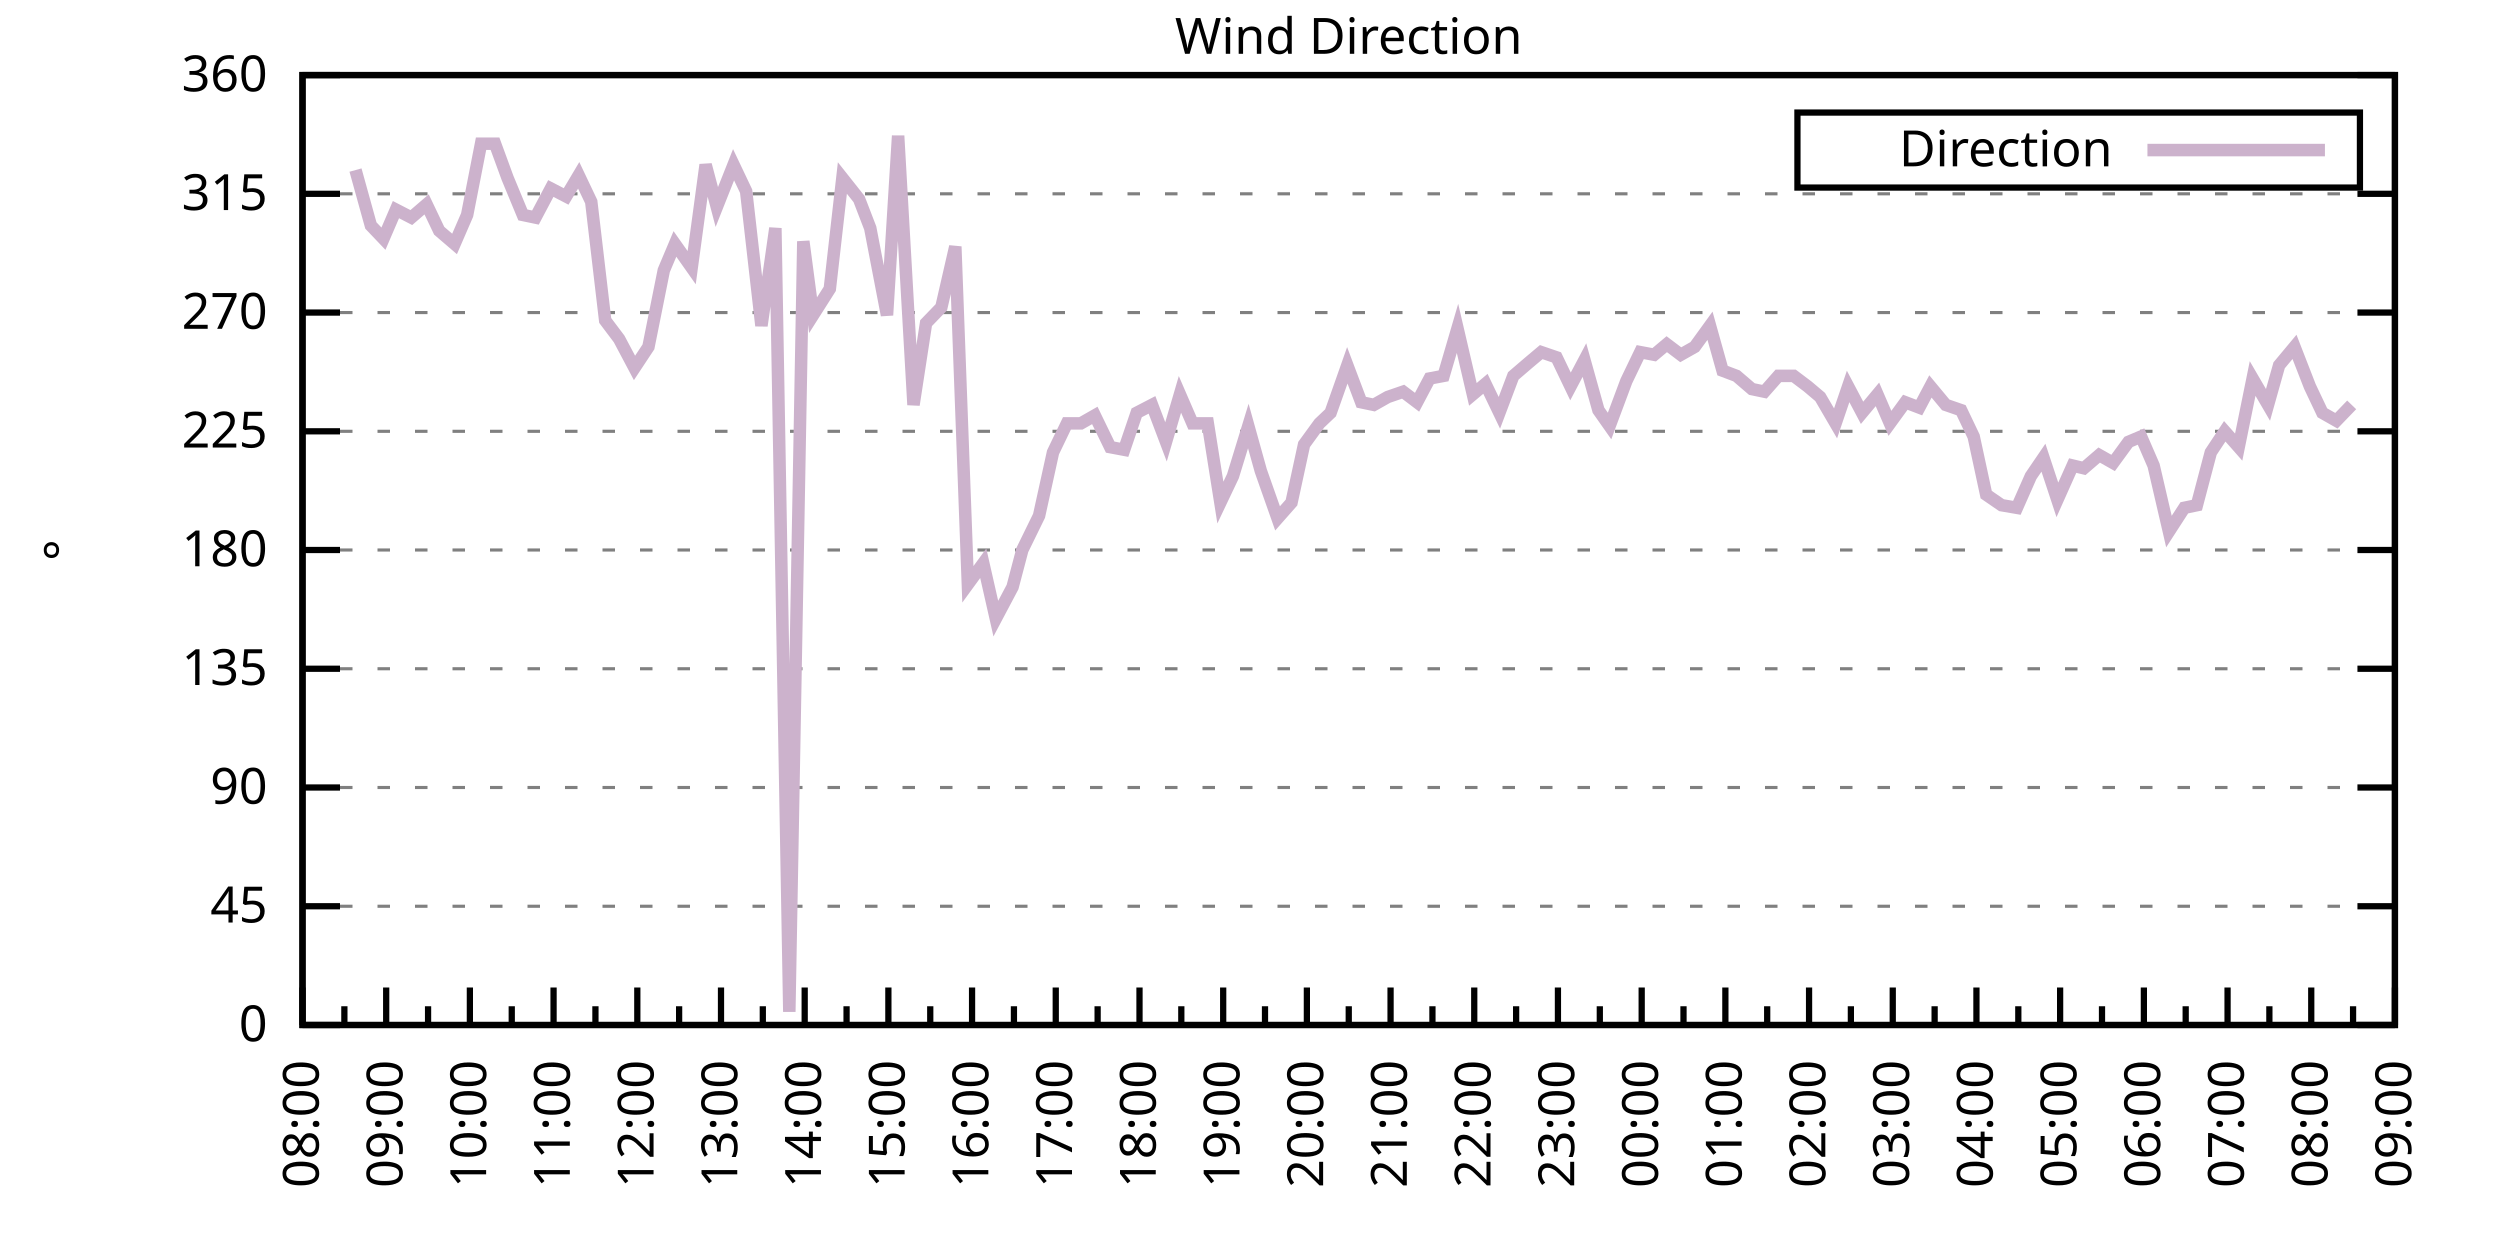
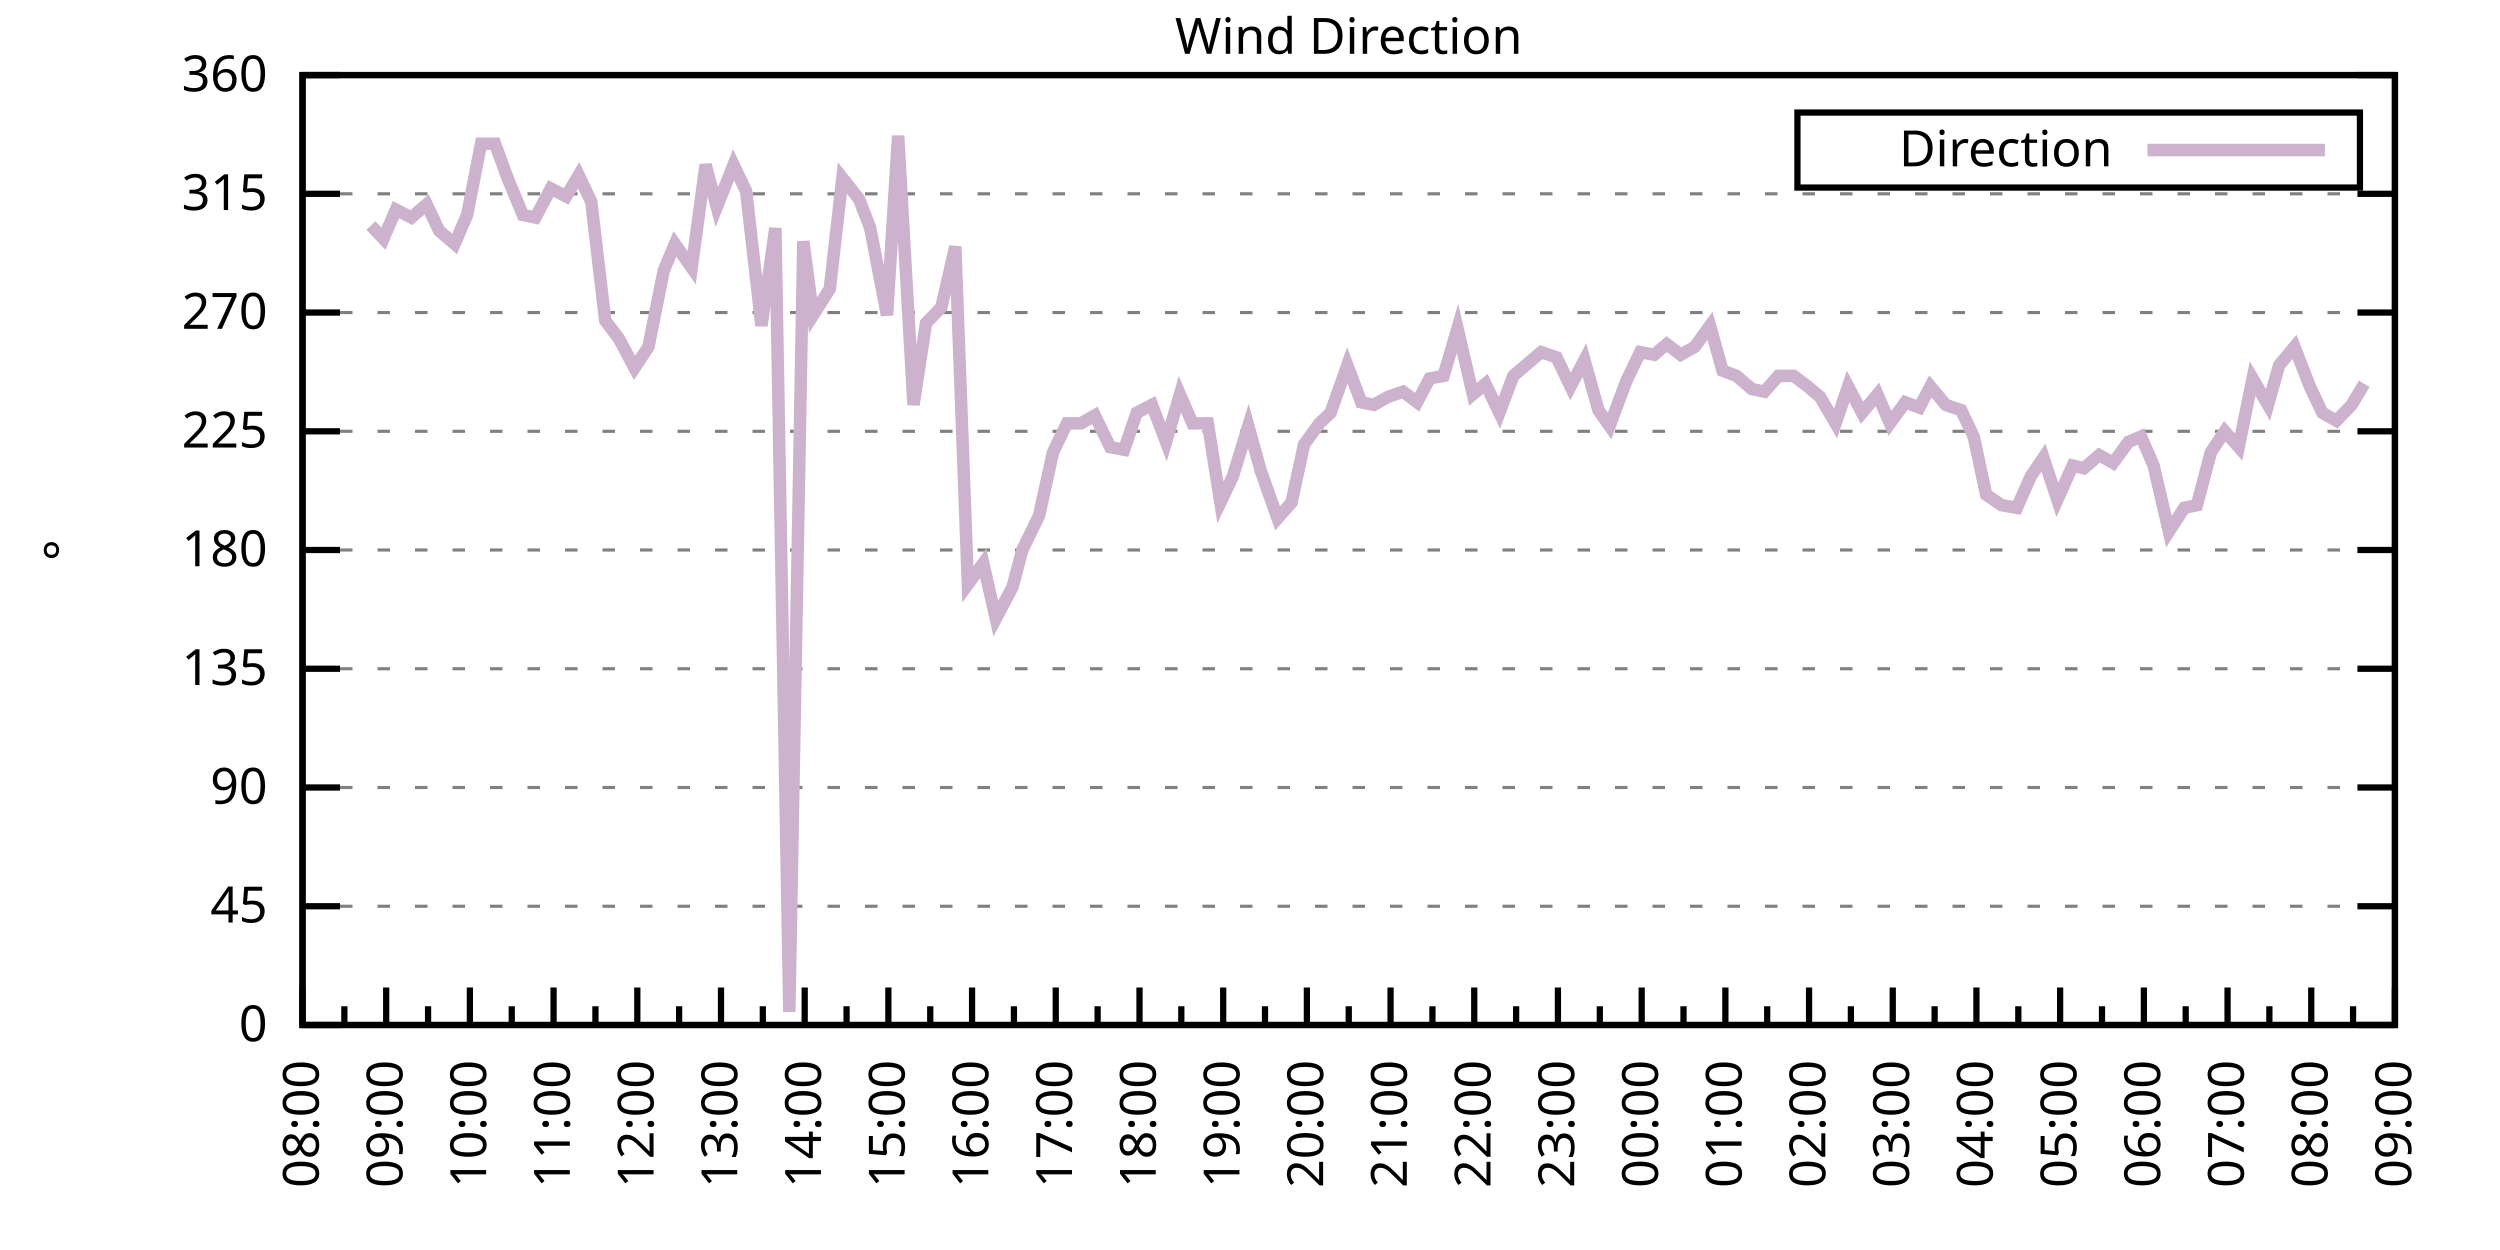
<svg xmlns="http://www.w3.org/2000/svg" xmlns:xlink="http://www.w3.org/1999/xlink" width="400" height="200" viewBox="0 0 400 200">
  <g id="gnuplot_canvas">
    <rect x="0" y="0" width="400" height="200" fill="none" />
    <defs>
      <circle id="gpDot" r="0.5" stroke-width="0.5" stroke="currentColor" />
      <path id="gpPt0" stroke-width="0.333" stroke="currentColor" d="M-1,0 h2 M0,-1 v2" />
      <path id="gpPt1" stroke-width="0.333" stroke="currentColor" d="M-1,-1 L1,1 M1,-1 L-1,1" />
      <path id="gpPt2" stroke-width="0.333" stroke="currentColor" d="M-1,0 L1,0 M0,-1 L0,1 M-1,-1 L1,1 M-1,1 L1,-1" />
      <rect id="gpPt3" stroke-width="0.333" stroke="currentColor" x="-1" y="-1" width="2" height="2" />
      <rect id="gpPt4" stroke-width="0.333" stroke="currentColor" fill="currentColor" x="-1" y="-1" width="2" height="2" />
      <circle id="gpPt5" stroke-width="0.333" stroke="currentColor" cx="0" cy="0" r="1" />
      <use xlink:href="#gpPt5" id="gpPt6" fill="currentColor" stroke="none" />
      <path id="gpPt7" stroke-width="0.333" stroke="currentColor" d="M0,-1.33 L-1.33,0.67 L1.33,0.67 z" />
      <use xlink:href="#gpPt7" id="gpPt8" fill="currentColor" stroke="none" />
      <use xlink:href="#gpPt7" id="gpPt9" stroke="currentColor" transform="rotate(180)" />
      <use xlink:href="#gpPt9" id="gpPt10" fill="currentColor" stroke="none" />
      <use xlink:href="#gpPt3" id="gpPt11" stroke="currentColor" transform="rotate(45)" />
      <use xlink:href="#gpPt11" id="gpPt12" fill="currentColor" stroke="none" />
      <path id="gpPt13" stroke-width="0.333" stroke="currentColor" d="M0,1.330 L1.265,0.411 L0.782,-1.067 L-0.782,-1.076 L-1.265,0.411 z" />
      <use xlink:href="#gpPt13" id="gpPt14" fill="currentColor" stroke="none" />
      <filter id="textbox" filterUnits="objectBoundingBox" x="0" y="0" height="1" width="1">
        <feFlood flood-color="white" flood-opacity="1" result="bgnd" />
        <feComposite in="SourceGraphic" in2="bgnd" operator="atop" />
      </filter>
      <filter id="greybox" filterUnits="objectBoundingBox" x="0" y="0" height="1" width="1">
        <feFlood flood-color="lightgrey" flood-opacity="1" result="grey" />
        <feComposite in="SourceGraphic" in2="grey" operator="atop" />
      </filter>
    </defs>
    <g fill="none" color="white" stroke="currentColor" stroke-width="1.00" stroke-linecap="butt" stroke-linejoin="miter">
</g>
    <g fill="none" color="black" stroke="currentColor" stroke-width="1.00" stroke-linecap="butt" stroke-linejoin="miter">
      <g stroke="none" shape-rendering="crispEdges">
        <polygon fill="rgb(255, 255, 255)" points="48.40,164.00 383.18,164.00 383.18,12.02 48.40,12.02 " />
      </g>
    </g>
    <g fill="none" color="black" stroke="currentColor" stroke-width="1.00" stroke-linecap="butt" stroke-linejoin="miter">
</g>
    <g fill="none" color="black" stroke="black" stroke-width="0.50" stroke-linecap="butt" stroke-linejoin="miter">
</g>
    <g fill="none" color="gray" stroke="currentColor" stroke-width="0.50" stroke-linecap="butt" stroke-linejoin="miter">
      <path stroke="gray" stroke-dasharray="2,4" class="gridline" d="M48.40,164.00 L383.19,164.00  " />
    </g>
    <g fill="none" color="gray" stroke="gray" stroke-width="1.00" stroke-linecap="butt" stroke-linejoin="miter">
</g>
    <g fill="none" color="black" stroke="currentColor" stroke-width="1.00" stroke-linecap="butt" stroke-linejoin="miter">
      <path stroke="black" d="M48.40,164.00 L54.40,164.00 M383.19,164.00 L377.19,164.00  " />
      <g transform="translate(42.80,166.60)" stroke="none" fill="black" font-family="Sans" font-size="8.00" text-anchor="end">
        <text>
          <tspan font-family="Sans"> 0</tspan>
        </text>
      </g>
    </g>
    <g fill="none" color="black" stroke="currentColor" stroke-width="1.00" stroke-linecap="butt" stroke-linejoin="miter">
</g>
    <g fill="none" color="black" stroke="black" stroke-width="0.50" stroke-linecap="butt" stroke-linejoin="miter">
</g>
    <g fill="none" color="gray" stroke="currentColor" stroke-width="0.50" stroke-linecap="butt" stroke-linejoin="miter">
      <path stroke="gray" stroke-dasharray="2,4" class="gridline" d="M48.40,145.00 L383.19,145.00  " />
    </g>
    <g fill="none" color="gray" stroke="gray" stroke-width="1.00" stroke-linecap="butt" stroke-linejoin="miter">
</g>
    <g fill="none" color="black" stroke="currentColor" stroke-width="1.00" stroke-linecap="butt" stroke-linejoin="miter">
      <path stroke="black" d="M48.40,145.00 L54.40,145.00 M383.19,145.00 L377.19,145.00  " />
      <g transform="translate(42.80,147.60)" stroke="none" fill="black" font-family="Sans" font-size="8.00" text-anchor="end">
        <text>
          <tspan font-family="Sans"> 45</tspan>
        </text>
      </g>
    </g>
    <g fill="none" color="black" stroke="currentColor" stroke-width="1.00" stroke-linecap="butt" stroke-linejoin="miter">
</g>
    <g fill="none" color="black" stroke="black" stroke-width="0.50" stroke-linecap="butt" stroke-linejoin="miter">
</g>
    <g fill="none" color="gray" stroke="currentColor" stroke-width="0.50" stroke-linecap="butt" stroke-linejoin="miter">
      <path stroke="gray" stroke-dasharray="2,4" class="gridline" d="M48.40,126.00 L383.19,126.00  " />
    </g>
    <g fill="none" color="gray" stroke="gray" stroke-width="1.00" stroke-linecap="butt" stroke-linejoin="miter">
</g>
    <g fill="none" color="black" stroke="currentColor" stroke-width="1.00" stroke-linecap="butt" stroke-linejoin="miter">
      <path stroke="black" d="M48.40,126.00 L54.40,126.00 M383.19,126.00 L377.19,126.00  " />
      <g transform="translate(42.80,128.60)" stroke="none" fill="black" font-family="Sans" font-size="8.00" text-anchor="end">
        <text>
          <tspan font-family="Sans"> 90</tspan>
        </text>
      </g>
    </g>
    <g fill="none" color="black" stroke="currentColor" stroke-width="1.00" stroke-linecap="butt" stroke-linejoin="miter">
</g>
    <g fill="none" color="black" stroke="black" stroke-width="0.50" stroke-linecap="butt" stroke-linejoin="miter">
</g>
    <g fill="none" color="gray" stroke="currentColor" stroke-width="0.50" stroke-linecap="butt" stroke-linejoin="miter">
      <path stroke="gray" stroke-dasharray="2,4" class="gridline" d="M48.40,107.00 L383.19,107.00  " />
    </g>
    <g fill="none" color="gray" stroke="gray" stroke-width="1.00" stroke-linecap="butt" stroke-linejoin="miter">
</g>
    <g fill="none" color="black" stroke="currentColor" stroke-width="1.00" stroke-linecap="butt" stroke-linejoin="miter">
      <path stroke="black" d="M48.40,107.00 L54.40,107.00 M383.19,107.00 L377.19,107.00  " />
      <g transform="translate(42.80,109.60)" stroke="none" fill="black" font-family="Sans" font-size="8.00" text-anchor="end">
        <text>
          <tspan font-family="Sans"> 135</tspan>
        </text>
      </g>
    </g>
    <g fill="none" color="black" stroke="currentColor" stroke-width="1.00" stroke-linecap="butt" stroke-linejoin="miter">
</g>
    <g fill="none" color="black" stroke="black" stroke-width="0.50" stroke-linecap="butt" stroke-linejoin="miter">
</g>
    <g fill="none" color="gray" stroke="currentColor" stroke-width="0.50" stroke-linecap="butt" stroke-linejoin="miter">
      <path stroke="gray" stroke-dasharray="2,4" class="gridline" d="M48.40,88.00 L383.19,88.00  " />
    </g>
    <g fill="none" color="gray" stroke="gray" stroke-width="1.00" stroke-linecap="butt" stroke-linejoin="miter">
</g>
    <g fill="none" color="black" stroke="currentColor" stroke-width="1.00" stroke-linecap="butt" stroke-linejoin="miter">
      <path stroke="black" d="M48.40,88.00 L54.40,88.00 M383.19,88.00 L377.19,88.00  " />
      <g transform="translate(42.80,90.60)" stroke="none" fill="black" font-family="Sans" font-size="8.00" text-anchor="end">
        <text>
          <tspan font-family="Sans"> 180</tspan>
        </text>
      </g>
    </g>
    <g fill="none" color="black" stroke="currentColor" stroke-width="1.00" stroke-linecap="butt" stroke-linejoin="miter">
</g>
    <g fill="none" color="black" stroke="black" stroke-width="0.50" stroke-linecap="butt" stroke-linejoin="miter">
</g>
    <g fill="none" color="gray" stroke="currentColor" stroke-width="0.50" stroke-linecap="butt" stroke-linejoin="miter">
      <path stroke="gray" stroke-dasharray="2,4" class="gridline" d="M48.40,69.01 L383.19,69.01  " />
    </g>
    <g fill="none" color="gray" stroke="gray" stroke-width="1.00" stroke-linecap="butt" stroke-linejoin="miter">
</g>
    <g fill="none" color="black" stroke="currentColor" stroke-width="1.00" stroke-linecap="butt" stroke-linejoin="miter">
      <path stroke="black" d="M48.40,69.01 L54.40,69.01 M383.19,69.01 L377.19,69.01  " />
      <g transform="translate(42.80,71.61)" stroke="none" fill="black" font-family="Sans" font-size="8.00" text-anchor="end">
        <text>
          <tspan font-family="Sans"> 225</tspan>
        </text>
      </g>
    </g>
    <g fill="none" color="black" stroke="currentColor" stroke-width="1.00" stroke-linecap="butt" stroke-linejoin="miter">
</g>
    <g fill="none" color="black" stroke="black" stroke-width="0.50" stroke-linecap="butt" stroke-linejoin="miter">
</g>
    <g fill="none" color="gray" stroke="currentColor" stroke-width="0.50" stroke-linecap="butt" stroke-linejoin="miter">
      <path stroke="gray" stroke-dasharray="2,4" class="gridline" d="M48.40,50.01 L383.19,50.01  " />
    </g>
    <g fill="none" color="gray" stroke="gray" stroke-width="1.00" stroke-linecap="butt" stroke-linejoin="miter">
</g>
    <g fill="none" color="black" stroke="currentColor" stroke-width="1.00" stroke-linecap="butt" stroke-linejoin="miter">
      <path stroke="black" d="M48.40,50.01 L54.40,50.01 M383.19,50.01 L377.19,50.01  " />
      <g transform="translate(42.80,52.61)" stroke="none" fill="black" font-family="Sans" font-size="8.00" text-anchor="end">
        <text>
          <tspan font-family="Sans"> 270</tspan>
        </text>
      </g>
    </g>
    <g fill="none" color="black" stroke="currentColor" stroke-width="1.00" stroke-linecap="butt" stroke-linejoin="miter">
</g>
    <g fill="none" color="black" stroke="black" stroke-width="0.50" stroke-linecap="butt" stroke-linejoin="miter">
</g>
    <g fill="none" color="gray" stroke="currentColor" stroke-width="0.50" stroke-linecap="butt" stroke-linejoin="miter">
      <path stroke="gray" stroke-dasharray="2,4" class="gridline" d="M48.40,31.01 L383.19,31.01  " />
    </g>
    <g fill="none" color="gray" stroke="gray" stroke-width="1.00" stroke-linecap="butt" stroke-linejoin="miter">
</g>
    <g fill="none" color="black" stroke="currentColor" stroke-width="1.00" stroke-linecap="butt" stroke-linejoin="miter">
      <path stroke="black" d="M48.40,31.01 L54.40,31.01 M383.19,31.01 L377.19,31.01  " />
      <g transform="translate(42.80,33.61)" stroke="none" fill="black" font-family="Sans" font-size="8.00" text-anchor="end">
        <text>
          <tspan font-family="Sans"> 315</tspan>
        </text>
      </g>
    </g>
    <g fill="none" color="black" stroke="currentColor" stroke-width="1.00" stroke-linecap="butt" stroke-linejoin="miter">
</g>
    <g fill="none" color="black" stroke="black" stroke-width="0.50" stroke-linecap="butt" stroke-linejoin="miter">
</g>
    <g fill="none" color="gray" stroke="currentColor" stroke-width="0.50" stroke-linecap="butt" stroke-linejoin="miter">
      <path stroke="gray" stroke-dasharray="2,4" class="gridline" d="M48.40,12.01 L383.19,12.01  " />
    </g>
    <g fill="none" color="gray" stroke="gray" stroke-width="1.00" stroke-linecap="butt" stroke-linejoin="miter">
</g>
    <g fill="none" color="black" stroke="currentColor" stroke-width="1.00" stroke-linecap="butt" stroke-linejoin="miter">
      <path stroke="black" d="M48.40,12.01 L54.40,12.01 M383.19,12.01 L377.19,12.01  " />
      <g transform="translate(42.80,14.61)" stroke="none" fill="black" font-family="Sans" font-size="8.00" text-anchor="end">
        <text>
          <tspan font-family="Sans"> 360</tspan>
        </text>
      </g>
    </g>
    <g fill="none" color="black" stroke="currentColor" stroke-width="1.00" stroke-linecap="butt" stroke-linejoin="miter">
      <path stroke="black" d="M48.40,164.00 L48.40,158.00  " />
      <g transform="translate(51.00,169.60) rotate(270)" stroke="none" fill="black" font-family="Sans" font-size="8.00" text-anchor="end">
        <text>
          <tspan font-family="Sans">08:00</tspan>
        </text>
      </g>
    </g>
    <g fill="none" color="black" stroke="currentColor" stroke-width="1.00" stroke-linecap="butt" stroke-linejoin="miter">
      <path stroke="black" d="M55.10,164.00 L55.10,161.00 M61.79,164.00 L61.79,158.00  " />
      <g transform="translate(64.39,169.60) rotate(270)" stroke="none" fill="black" font-family="Sans" font-size="8.00" text-anchor="end">
        <text>
          <tspan font-family="Sans">09:00</tspan>
        </text>
      </g>
    </g>
    <g fill="none" color="black" stroke="currentColor" stroke-width="1.00" stroke-linecap="butt" stroke-linejoin="miter">
      <path stroke="black" d="M68.49,164.00 L68.49,161.00 M75.18,164.00 L75.18,158.00  " />
      <g transform="translate(77.78,169.60) rotate(270)" stroke="none" fill="black" font-family="Sans" font-size="8.00" text-anchor="end">
        <text>
          <tspan font-family="Sans">10:00</tspan>
        </text>
      </g>
    </g>
    <g fill="none" color="black" stroke="currentColor" stroke-width="1.00" stroke-linecap="butt" stroke-linejoin="miter">
      <path stroke="black" d="M81.88,164.00 L81.88,161.00 M88.57,164.00 L88.57,158.00  " />
      <g transform="translate(91.17,169.60) rotate(270)" stroke="none" fill="black" font-family="Sans" font-size="8.00" text-anchor="end">
        <text>
          <tspan font-family="Sans">11:00</tspan>
        </text>
      </g>
    </g>
    <g fill="none" color="black" stroke="currentColor" stroke-width="1.00" stroke-linecap="butt" stroke-linejoin="miter">
      <path stroke="black" d="M95.27,164.00 L95.27,161.00 M101.97,164.00 L101.97,158.00  " />
      <g transform="translate(104.57,169.60) rotate(270)" stroke="none" fill="black" font-family="Sans" font-size="8.00" text-anchor="end">
        <text>
          <tspan font-family="Sans">12:00</tspan>
        </text>
      </g>
    </g>
    <g fill="none" color="black" stroke="currentColor" stroke-width="1.00" stroke-linecap="butt" stroke-linejoin="miter">
      <path stroke="black" d="M108.66,164.00 L108.66,161.00 M115.36,164.00 L115.36,158.00  " />
      <g transform="translate(117.96,169.60) rotate(270)" stroke="none" fill="black" font-family="Sans" font-size="8.00" text-anchor="end">
        <text>
          <tspan font-family="Sans">13:00</tspan>
        </text>
      </g>
    </g>
    <g fill="none" color="black" stroke="currentColor" stroke-width="1.00" stroke-linecap="butt" stroke-linejoin="miter">
      <path stroke="black" d="M122.05,164.00 L122.05,161.00 M128.75,164.00 L128.75,158.00  " />
      <g transform="translate(131.35,169.60) rotate(270)" stroke="none" fill="black" font-family="Sans" font-size="8.00" text-anchor="end">
        <text>
          <tspan font-family="Sans">14:00</tspan>
        </text>
      </g>
    </g>
    <g fill="none" color="black" stroke="currentColor" stroke-width="1.00" stroke-linecap="butt" stroke-linejoin="miter">
      <path stroke="black" d="M135.45,164.00 L135.45,161.00 M142.14,164.00 L142.14,158.00  " />
      <g transform="translate(144.74,169.60) rotate(270)" stroke="none" fill="black" font-family="Sans" font-size="8.00" text-anchor="end">
        <text>
          <tspan font-family="Sans">15:00</tspan>
        </text>
      </g>
    </g>
    <g fill="none" color="black" stroke="currentColor" stroke-width="1.00" stroke-linecap="butt" stroke-linejoin="miter">
      <path stroke="black" d="M148.84,164.00 L148.84,161.00 M155.53,164.00 L155.53,158.00  " />
      <g transform="translate(158.13,169.60) rotate(270)" stroke="none" fill="black" font-family="Sans" font-size="8.00" text-anchor="end">
        <text>
          <tspan font-family="Sans">16:00</tspan>
        </text>
      </g>
    </g>
    <g fill="none" color="black" stroke="currentColor" stroke-width="1.00" stroke-linecap="butt" stroke-linejoin="miter">
      <path stroke="black" d="M162.23,164.00 L162.23,161.00 M168.92,164.00 L168.92,158.00  " />
      <g transform="translate(171.52,169.60) rotate(270)" stroke="none" fill="black" font-family="Sans" font-size="8.00" text-anchor="end">
        <text>
          <tspan font-family="Sans">17:00</tspan>
        </text>
      </g>
    </g>
    <g fill="none" color="black" stroke="currentColor" stroke-width="1.00" stroke-linecap="butt" stroke-linejoin="miter">
      <path stroke="black" d="M175.62,164.00 L175.62,161.00 M182.32,164.00 L182.32,158.00  " />
      <g transform="translate(184.92,169.60) rotate(270)" stroke="none" fill="black" font-family="Sans" font-size="8.00" text-anchor="end">
        <text>
          <tspan font-family="Sans">18:00</tspan>
        </text>
      </g>
    </g>
    <g fill="none" color="black" stroke="currentColor" stroke-width="1.00" stroke-linecap="butt" stroke-linejoin="miter">
      <path stroke="black" d="M189.01,164.00 L189.01,161.00 M195.71,164.00 L195.71,158.00  " />
      <g transform="translate(198.31,169.60) rotate(270)" stroke="none" fill="black" font-family="Sans" font-size="8.00" text-anchor="end">
        <text>
          <tspan font-family="Sans">19:00</tspan>
        </text>
      </g>
    </g>
    <g fill="none" color="black" stroke="currentColor" stroke-width="1.00" stroke-linecap="butt" stroke-linejoin="miter">
      <path stroke="black" d="M202.40,164.00 L202.40,161.00 M209.10,164.00 L209.10,158.00  " />
      <g transform="translate(211.70,169.60) rotate(270)" stroke="none" fill="black" font-family="Sans" font-size="8.00" text-anchor="end">
        <text>
          <tspan font-family="Sans">20:00</tspan>
        </text>
      </g>
    </g>
    <g fill="none" color="black" stroke="currentColor" stroke-width="1.00" stroke-linecap="butt" stroke-linejoin="miter">
      <path stroke="black" d="M215.80,164.00 L215.80,161.00 M222.49,164.00 L222.49,158.00  " />
      <g transform="translate(225.09,169.60) rotate(270)" stroke="none" fill="black" font-family="Sans" font-size="8.00" text-anchor="end">
        <text>
          <tspan font-family="Sans">21:00</tspan>
        </text>
      </g>
    </g>
    <g fill="none" color="black" stroke="currentColor" stroke-width="1.00" stroke-linecap="butt" stroke-linejoin="miter">
      <path stroke="black" d="M229.19,164.00 L229.19,161.00 M235.88,164.00 L235.88,158.00  " />
      <g transform="translate(238.48,169.60) rotate(270)" stroke="none" fill="black" font-family="Sans" font-size="8.00" text-anchor="end">
        <text>
          <tspan font-family="Sans">22:00</tspan>
        </text>
      </g>
    </g>
    <g fill="none" color="black" stroke="currentColor" stroke-width="1.00" stroke-linecap="butt" stroke-linejoin="miter">
      <path stroke="black" d="M242.58,164.00 L242.58,161.00 M249.27,164.00 L249.27,158.00  " />
      <g transform="translate(251.87,169.60) rotate(270)" stroke="none" fill="black" font-family="Sans" font-size="8.00" text-anchor="end">
        <text>
          <tspan font-family="Sans">23:00</tspan>
        </text>
      </g>
    </g>
    <g fill="none" color="black" stroke="currentColor" stroke-width="1.00" stroke-linecap="butt" stroke-linejoin="miter">
      <path stroke="black" d="M255.97,164.00 L255.97,161.00 M262.67,164.00 L262.67,158.00  " />
      <g transform="translate(265.27,169.60) rotate(270)" stroke="none" fill="black" font-family="Sans" font-size="8.00" text-anchor="end">
        <text>
          <tspan font-family="Sans">00:00</tspan>
        </text>
      </g>
    </g>
    <g fill="none" color="black" stroke="currentColor" stroke-width="1.00" stroke-linecap="butt" stroke-linejoin="miter">
      <path stroke="black" d="M269.36,164.00 L269.36,161.00 M276.06,164.00 L276.06,158.00  " />
      <g transform="translate(278.66,169.60) rotate(270)" stroke="none" fill="black" font-family="Sans" font-size="8.00" text-anchor="end">
        <text>
          <tspan font-family="Sans">01:00</tspan>
        </text>
      </g>
    </g>
    <g fill="none" color="black" stroke="currentColor" stroke-width="1.00" stroke-linecap="butt" stroke-linejoin="miter">
      <path stroke="black" d="M282.75,164.00 L282.75,161.00 M289.45,164.00 L289.45,158.00  " />
      <g transform="translate(292.05,169.60) rotate(270)" stroke="none" fill="black" font-family="Sans" font-size="8.00" text-anchor="end">
        <text>
          <tspan font-family="Sans">02:00</tspan>
        </text>
      </g>
    </g>
    <g fill="none" color="black" stroke="currentColor" stroke-width="1.00" stroke-linecap="butt" stroke-linejoin="miter">
      <path stroke="black" d="M296.14,164.00 L296.14,161.00 M302.84,164.00 L302.84,158.00  " />
      <g transform="translate(305.44,169.60) rotate(270)" stroke="none" fill="black" font-family="Sans" font-size="8.00" text-anchor="end">
        <text>
          <tspan font-family="Sans">03:00</tspan>
        </text>
      </g>
    </g>
    <g fill="none" color="black" stroke="currentColor" stroke-width="1.00" stroke-linecap="butt" stroke-linejoin="miter">
      <path stroke="black" d="M309.54,164.00 L309.54,161.00 M316.23,164.00 L316.23,158.00  " />
      <g transform="translate(318.83,169.60) rotate(270)" stroke="none" fill="black" font-family="Sans" font-size="8.00" text-anchor="end">
        <text>
          <tspan font-family="Sans">04:00</tspan>
        </text>
      </g>
    </g>
    <g fill="none" color="black" stroke="currentColor" stroke-width="1.00" stroke-linecap="butt" stroke-linejoin="miter">
      <path stroke="black" d="M322.93,164.00 L322.93,161.00 M329.62,164.00 L329.62,158.00  " />
      <g transform="translate(332.22,169.60) rotate(270)" stroke="none" fill="black" font-family="Sans" font-size="8.00" text-anchor="end">
        <text>
          <tspan font-family="Sans">05:00</tspan>
        </text>
      </g>
    </g>
    <g fill="none" color="black" stroke="currentColor" stroke-width="1.00" stroke-linecap="butt" stroke-linejoin="miter">
      <path stroke="black" d="M336.32,164.00 L336.32,161.00 M343.02,164.00 L343.02,158.00  " />
      <g transform="translate(345.62,169.60) rotate(270)" stroke="none" fill="black" font-family="Sans" font-size="8.00" text-anchor="end">
        <text>
          <tspan font-family="Sans">06:00</tspan>
        </text>
      </g>
    </g>
    <g fill="none" color="black" stroke="currentColor" stroke-width="1.00" stroke-linecap="butt" stroke-linejoin="miter">
      <path stroke="black" d="M349.71,164.00 L349.71,161.00 M356.41,164.00 L356.41,158.00  " />
      <g transform="translate(359.01,169.60) rotate(270)" stroke="none" fill="black" font-family="Sans" font-size="8.00" text-anchor="end">
        <text>
          <tspan font-family="Sans">07:00</tspan>
        </text>
      </g>
    </g>
    <g fill="none" color="black" stroke="currentColor" stroke-width="1.00" stroke-linecap="butt" stroke-linejoin="miter">
      <path stroke="black" d="M363.10,164.00 L363.10,161.00 M369.80,164.00 L369.80,158.00  " />
      <g transform="translate(372.40,169.60) rotate(270)" stroke="none" fill="black" font-family="Sans" font-size="8.00" text-anchor="end">
        <text>
          <tspan font-family="Sans">08:00</tspan>
        </text>
      </g>
    </g>
    <g fill="none" color="black" stroke="currentColor" stroke-width="1.00" stroke-linecap="butt" stroke-linejoin="miter">
      <path stroke="black" d="M376.49,164.00 L376.49,161.00 M383.19,164.00 L383.19,158.00  " />
      <g transform="translate(385.79,169.60) rotate(270)" stroke="none" fill="black" font-family="Sans" font-size="8.00" text-anchor="end">
        <text>
          <tspan font-family="Sans">09:00</tspan>
        </text>
      </g>
    </g>
    <g fill="none" color="black" stroke="currentColor" stroke-width="1.00" stroke-linecap="butt" stroke-linejoin="miter">
</g>
    <g fill="none" color="black" stroke="currentColor" stroke-width="1.00" stroke-linecap="butt" stroke-linejoin="miter">
      <path stroke="black" d="M48.40,12.01 L48.40,164.00 L383.19,164.00 L383.19,12.01 L48.40,12.01 Z  " />
    </g>
    <g fill="none" color="black" stroke="currentColor" stroke-width="1.00" stroke-linecap="butt" stroke-linejoin="miter">
      <g transform="translate(12.80,88.01) rotate(270)" stroke="none" fill="black" font-family="Sans" font-size="8.00" text-anchor="middle">
        <text>
          <tspan font-family="Sans">°</tspan>
        </text>
      </g>
    </g>
    <g fill="none" color="black" stroke="currentColor" stroke-width="1.00" stroke-linecap="butt" stroke-linejoin="miter">
</g>
    <g fill="none" color="black" stroke="currentColor" stroke-width="1.00" stroke-linecap="butt" stroke-linejoin="miter">
      <path stroke="black" d="M287.59,30.01 L287.59,18.01 L377.59,18.01 L377.59,30.01 L287.59,30.01 Z  " />
    </g>
    <g id="Wind_direction_plot_1">
      <g fill="none" color="white" stroke="black" stroke-width="2.00" stroke-linecap="butt" stroke-linejoin="miter">
</g>
      <g fill="none" color="black" stroke="currentColor" stroke-width="2.00" stroke-linecap="butt" stroke-linejoin="miter">
        <g transform="translate(337.99,26.61)" stroke="none" fill="black" font-family="Sans" font-size="8.00" text-anchor="end">
          <text>
            <tspan font-family="Sans">Direction</tspan>
          </text>
        </g>
      </g>
      <g fill="none" color="black" stroke="currentColor" stroke-width="2.00" stroke-linecap="butt" stroke-linejoin="miter">
-         <path stroke="rgb(204, 178, 204)" d="M343.59,24.01 L371.99,24.01 M56.88,27.21 L59.34,36.08 L61.35,38.19 L63.35,33.54 L65.81,34.81 L68.26,32.70   L70.27,36.92 L72.73,39.03 L74.74,34.39 L76.97,22.99 L79.20,22.99 L81.21,28.48 L83.66,34.39 L85.67,34.81   L88.13,30.16 L90.58,31.43 L92.59,28.05 L94.60,32.28 L96.83,51.27 L99.06,54.23 L101.52,58.87 L103.75,55.50   L106.21,43.25 L107.99,39.03 L110.67,42.83 L112.90,26.36 L114.69,33.12 L117.37,26.36 L119.38,30.59 L121.83,52.12   L124.06,36.50 L126.29,161.89 L128.53,38.61 L130.09,50.43 L132.77,46.21 L134.78,28.48 L137.45,31.85 L139.24,36.50   L141.92,50.43 L143.70,21.72 L146.16,64.78 L148.17,51.70 L150.62,49.16 L152.85,39.45 L154.86,93.49 L157.32,90.12   L159.33,98.98 L162.01,93.92 L163.57,88.00 L166.25,82.52 L168.48,72.38 L170.71,67.74 L172.94,67.74 L175.17,66.47   L177.63,71.54 L179.86,71.96 L181.87,66.05 L184.32,64.78 L186.56,70.70 L188.79,63.10 L190.80,67.74 L193.25,67.74   L195.26,80.41 L197.27,76.18 L199.73,68.16 L201.73,75.34 L204.41,82.94 L206.64,80.41 L208.65,71.12 L211.11,67.74   L212.89,66.05 L215.57,58.45 L217.80,64.36 L219.81,64.78 L222.04,63.52 L224.50,62.67 L226.73,64.36 L228.74,60.56   L230.97,60.14 L233.20,52.54 L235.66,63.10 L237.67,61.41 L239.90,66.05 L242.13,60.14 L244.59,58.03 L246.60,56.34   L249.05,57.18 L251.28,61.83 L253.51,57.61 L255.75,65.63 L257.53,68.16 L260.21,60.98 L262.44,56.34 L264.67,56.76   L266.68,55.07 L268.92,56.76 L271.15,55.50 L273.60,52.12 L275.61,59.30 L277.84,60.14 L280.30,62.25 L282.31,62.67   L284.54,60.14 L286.99,60.14 L289.23,61.83 L291.23,63.52 L293.69,67.74 L295.70,61.83 L297.93,66.05 L300.39,63.10   L302.39,67.74 L304.85,64.36 L307.08,65.21 L308.87,61.83 L311.32,64.78 L313.78,65.63 L315.79,69.85 L317.79,79.14   L320.25,80.83 L322.70,81.25 L324.94,76.18 L326.95,73.23 L329.18,79.98 L331.63,74.49 L333.42,74.92 L335.87,72.81   L338.10,74.07 L340.56,70.70 L342.57,69.85 L344.58,74.49 L347.03,85.05 L349.49,81.25 L351.50,80.83 L353.73,72.38   L355.96,69.01 L358.19,71.54 L360.42,60.56 L362.88,64.78 L364.66,58.45 L367.12,55.50 L369.58,61.83 L371.58,66.05   L373.82,67.32 L376.27,64.78  " />
+         <path stroke="rgb(204, 178, 204)" d="M343.59,24.01 L371.99,24.01 M59.34,36.08 L61.35,38.19 L63.35,33.54 L65.81,34.81 L68.26,32.70 L70.27,36.92   L72.73,39.03 L74.74,34.39 L76.97,22.99 L79.20,22.99 L81.21,28.48 L83.66,34.39 L85.67,34.81 L88.13,30.16   L90.58,31.43 L92.59,28.05 L94.60,32.28 L96.83,51.27 L99.06,54.23 L101.52,58.87 L103.75,55.50 L106.21,43.25   L107.99,39.03 L110.67,42.83 L112.90,26.36 L114.69,33.12 L117.37,26.36 L119.38,30.59 L121.83,52.12 L124.06,36.50   L126.29,161.89 L128.53,38.61 L130.09,50.43 L132.77,46.21 L134.78,28.48 L137.45,31.85 L139.24,36.50 L141.92,50.43   L143.70,21.72 L146.16,64.78 L148.17,51.70 L150.62,49.16 L152.85,39.45 L154.86,93.49 L157.32,90.12 L159.33,98.98   L162.01,93.92 L163.57,88.00 L166.25,82.52 L168.48,72.38 L170.71,67.74 L172.94,67.74 L175.17,66.47 L177.63,71.54   L179.86,71.96 L181.87,66.05 L184.32,64.78 L186.56,70.70 L188.79,63.10 L190.80,67.74 L193.25,67.74 L195.26,80.41   L197.27,76.18 L199.73,68.16 L201.73,75.34 L204.41,82.94 L206.64,80.41 L208.65,71.12 L211.11,67.74 L212.89,66.05   L215.57,58.45 L217.80,64.36 L219.81,64.78 L222.04,63.52 L224.50,62.67 L226.73,64.36 L228.74,60.56 L230.97,60.14   L233.20,52.54 L235.66,63.10 L237.67,61.41 L239.90,66.05 L242.13,60.14 L244.59,58.03 L246.60,56.34 L249.05,57.18   L251.28,61.83 L253.51,57.61 L255.75,65.63 L257.53,68.16 L260.21,60.98 L262.44,56.34 L264.67,56.76 L266.68,55.07   L268.92,56.76 L271.15,55.50 L273.60,52.12 L275.61,59.30 L277.84,60.14 L280.30,62.25 L282.31,62.67 L284.54,60.14   L286.99,60.14 L289.23,61.83 L291.23,63.52 L293.69,67.74 L295.70,61.83 L297.93,66.05 L300.39,63.10 L302.39,67.74   L304.85,64.36 L307.08,65.21 L308.87,61.83 L311.32,64.78 L313.78,65.63 L315.79,69.85 L317.79,79.14 L320.25,80.83   L322.70,81.25 L324.94,76.18 L326.95,73.23 L329.18,79.98 L331.63,74.49 L333.42,74.92 L335.87,72.81 L338.10,74.07   L340.56,70.70 L342.57,69.85 L344.58,74.49 L347.03,85.05 L349.49,81.25 L351.50,80.83 L353.73,72.38 L355.96,69.01   L358.19,71.54 L360.42,60.56 L362.88,64.78 L364.66,58.45 L367.12,55.50 L369.58,61.83 L371.58,66.05 L373.82,67.32   L376.27,64.78 L378.28,61.41  " />
      </g>
    </g>
    <g fill="none" color="black" stroke="currentColor" stroke-width="2.00" stroke-linecap="butt" stroke-linejoin="miter">
</g>
    <g fill="none" color="black" stroke="black" stroke-width="1.00" stroke-linecap="butt" stroke-linejoin="miter">
</g>
    <g fill="none" color="black" stroke="currentColor" stroke-width="1.00" stroke-linecap="butt" stroke-linejoin="miter">
      <path stroke="black" d="M48.40,12.01 L48.40,164.00 L383.19,164.00 L383.19,12.01 L48.40,12.01 Z  " />
    </g>
    <g fill="none" color="black" stroke="currentColor" stroke-width="1.00" stroke-linecap="butt" stroke-linejoin="miter">
      <g transform="translate(215.79,8.61)" stroke="none" fill="black" font-family="Sans" font-size="8.00" text-anchor="middle">
        <text>
          <tspan font-family="Sans">Wind Direction</tspan>
        </text>
      </g>
    </g>
    <g fill="none" color="black" stroke="currentColor" stroke-width="1.00" stroke-linecap="butt" stroke-linejoin="miter">
</g>
  </g>
</svg>
